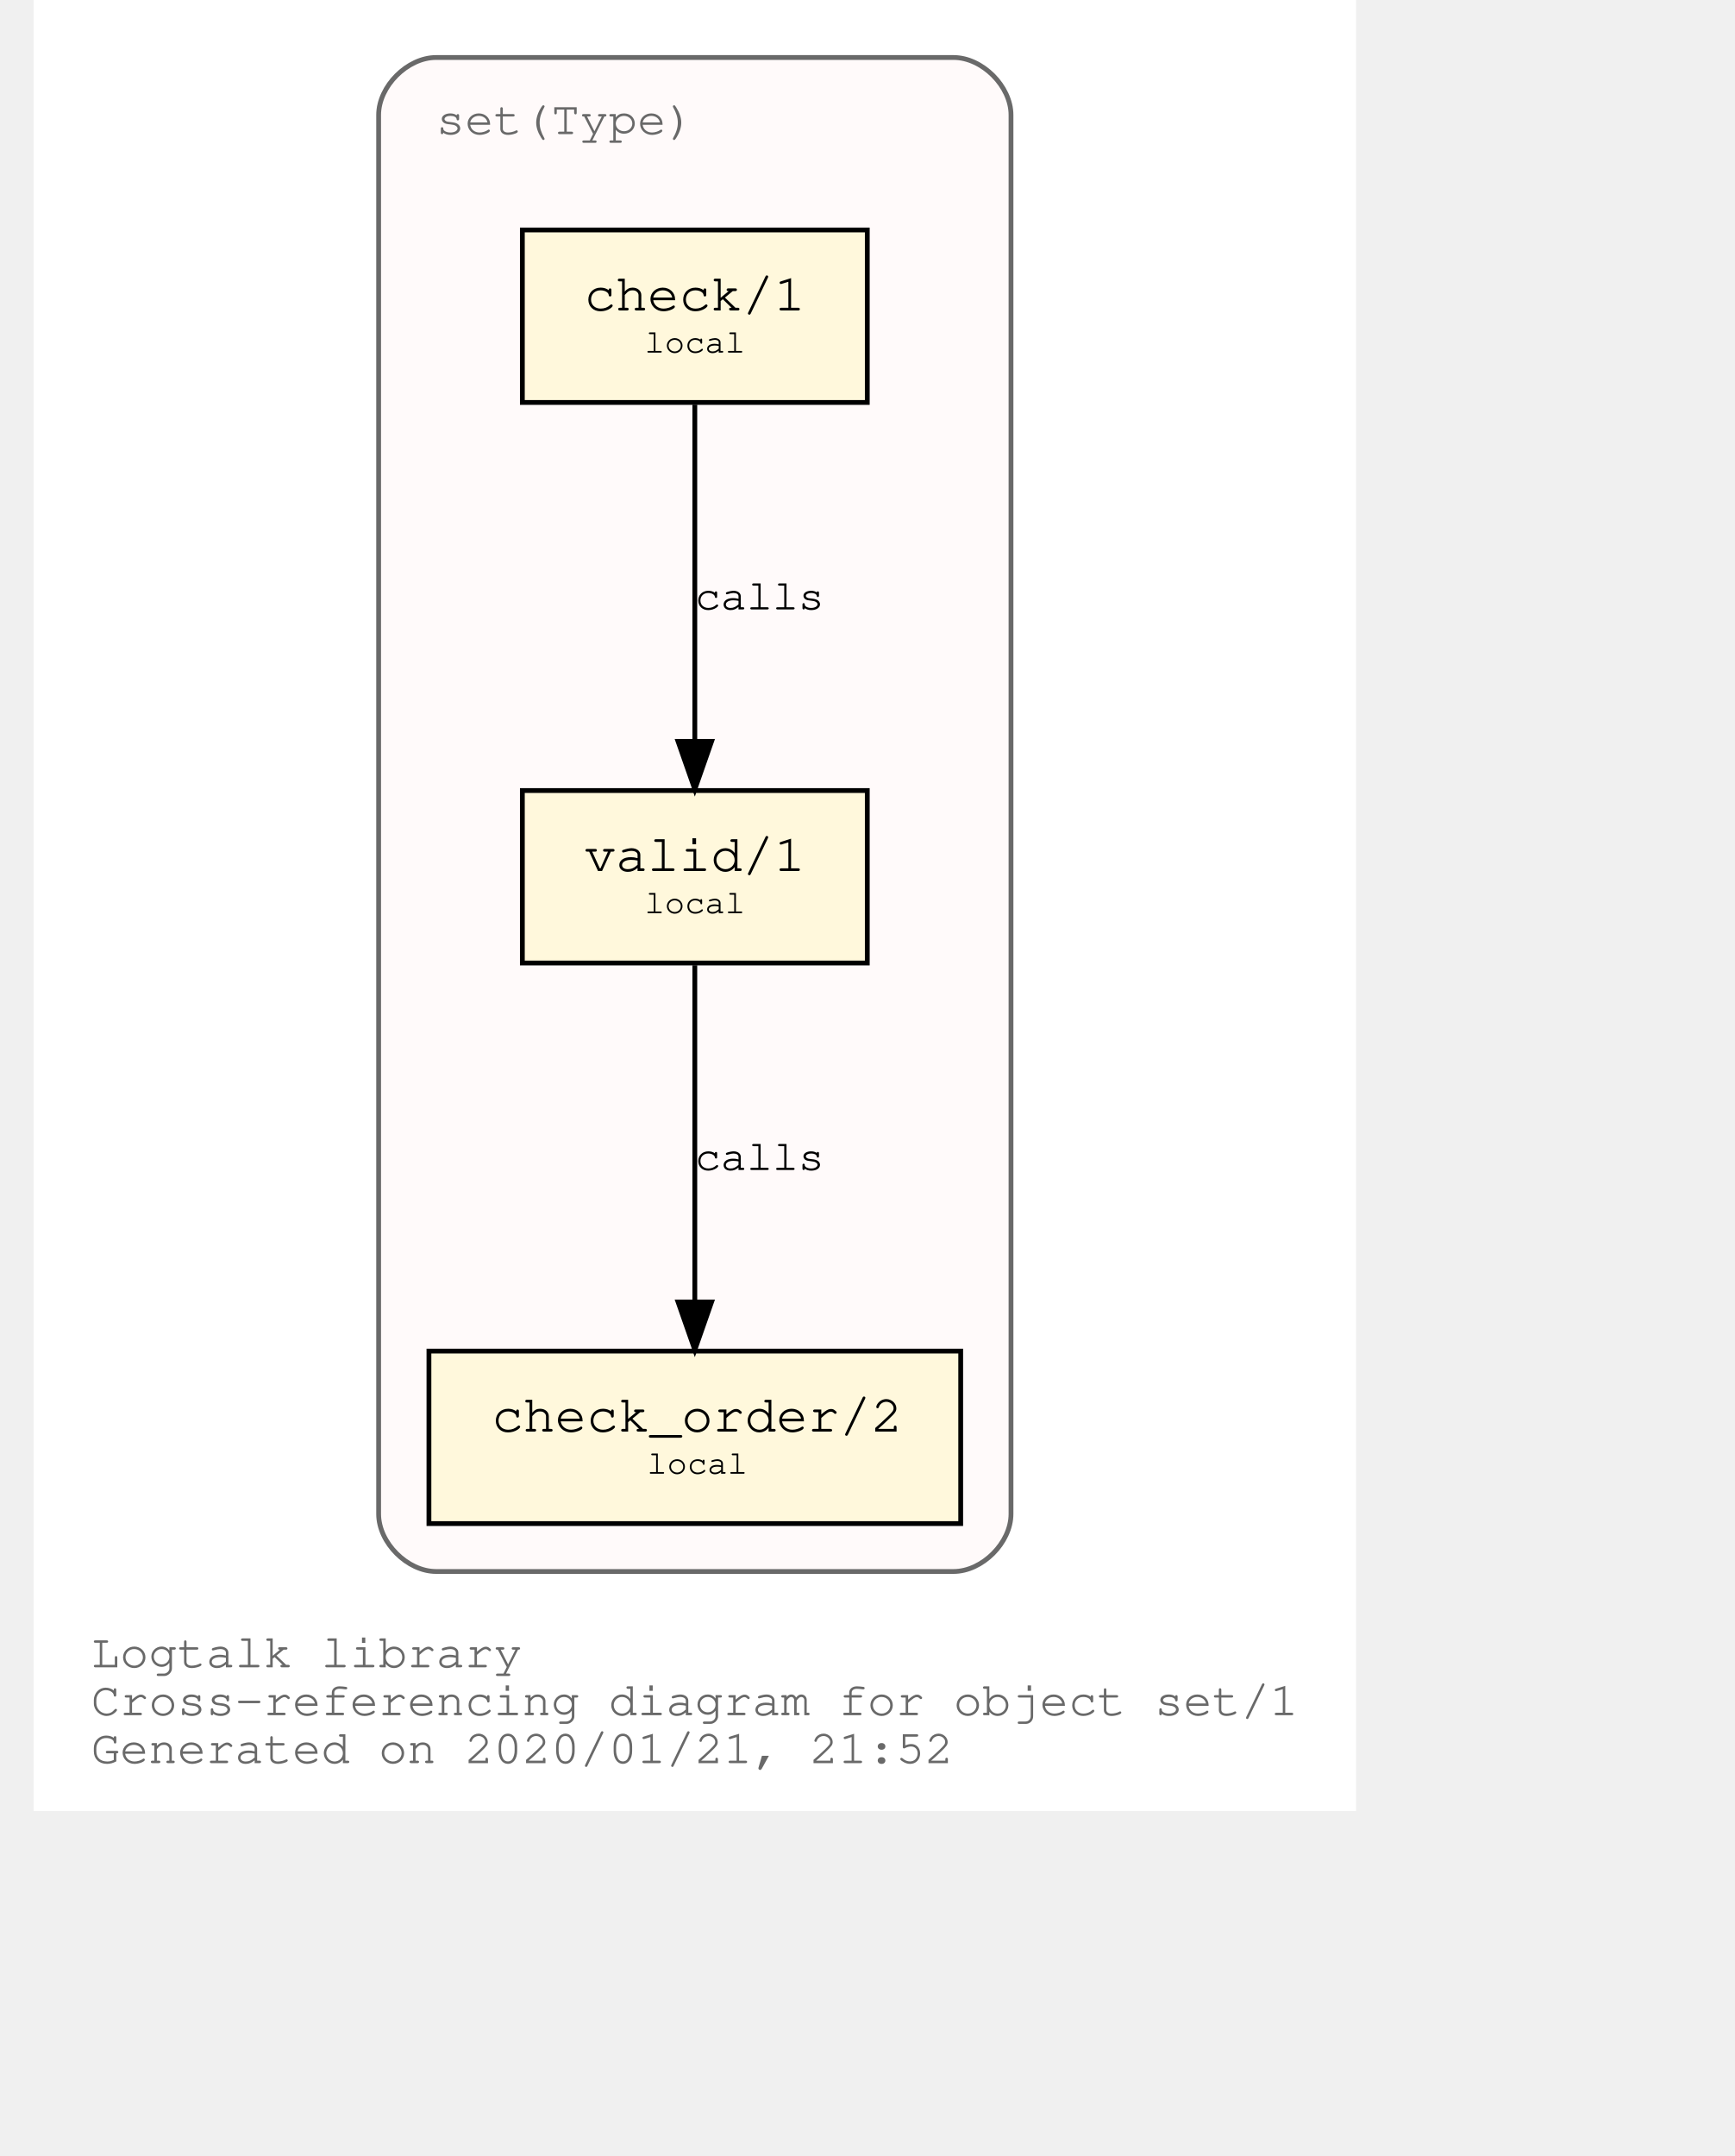
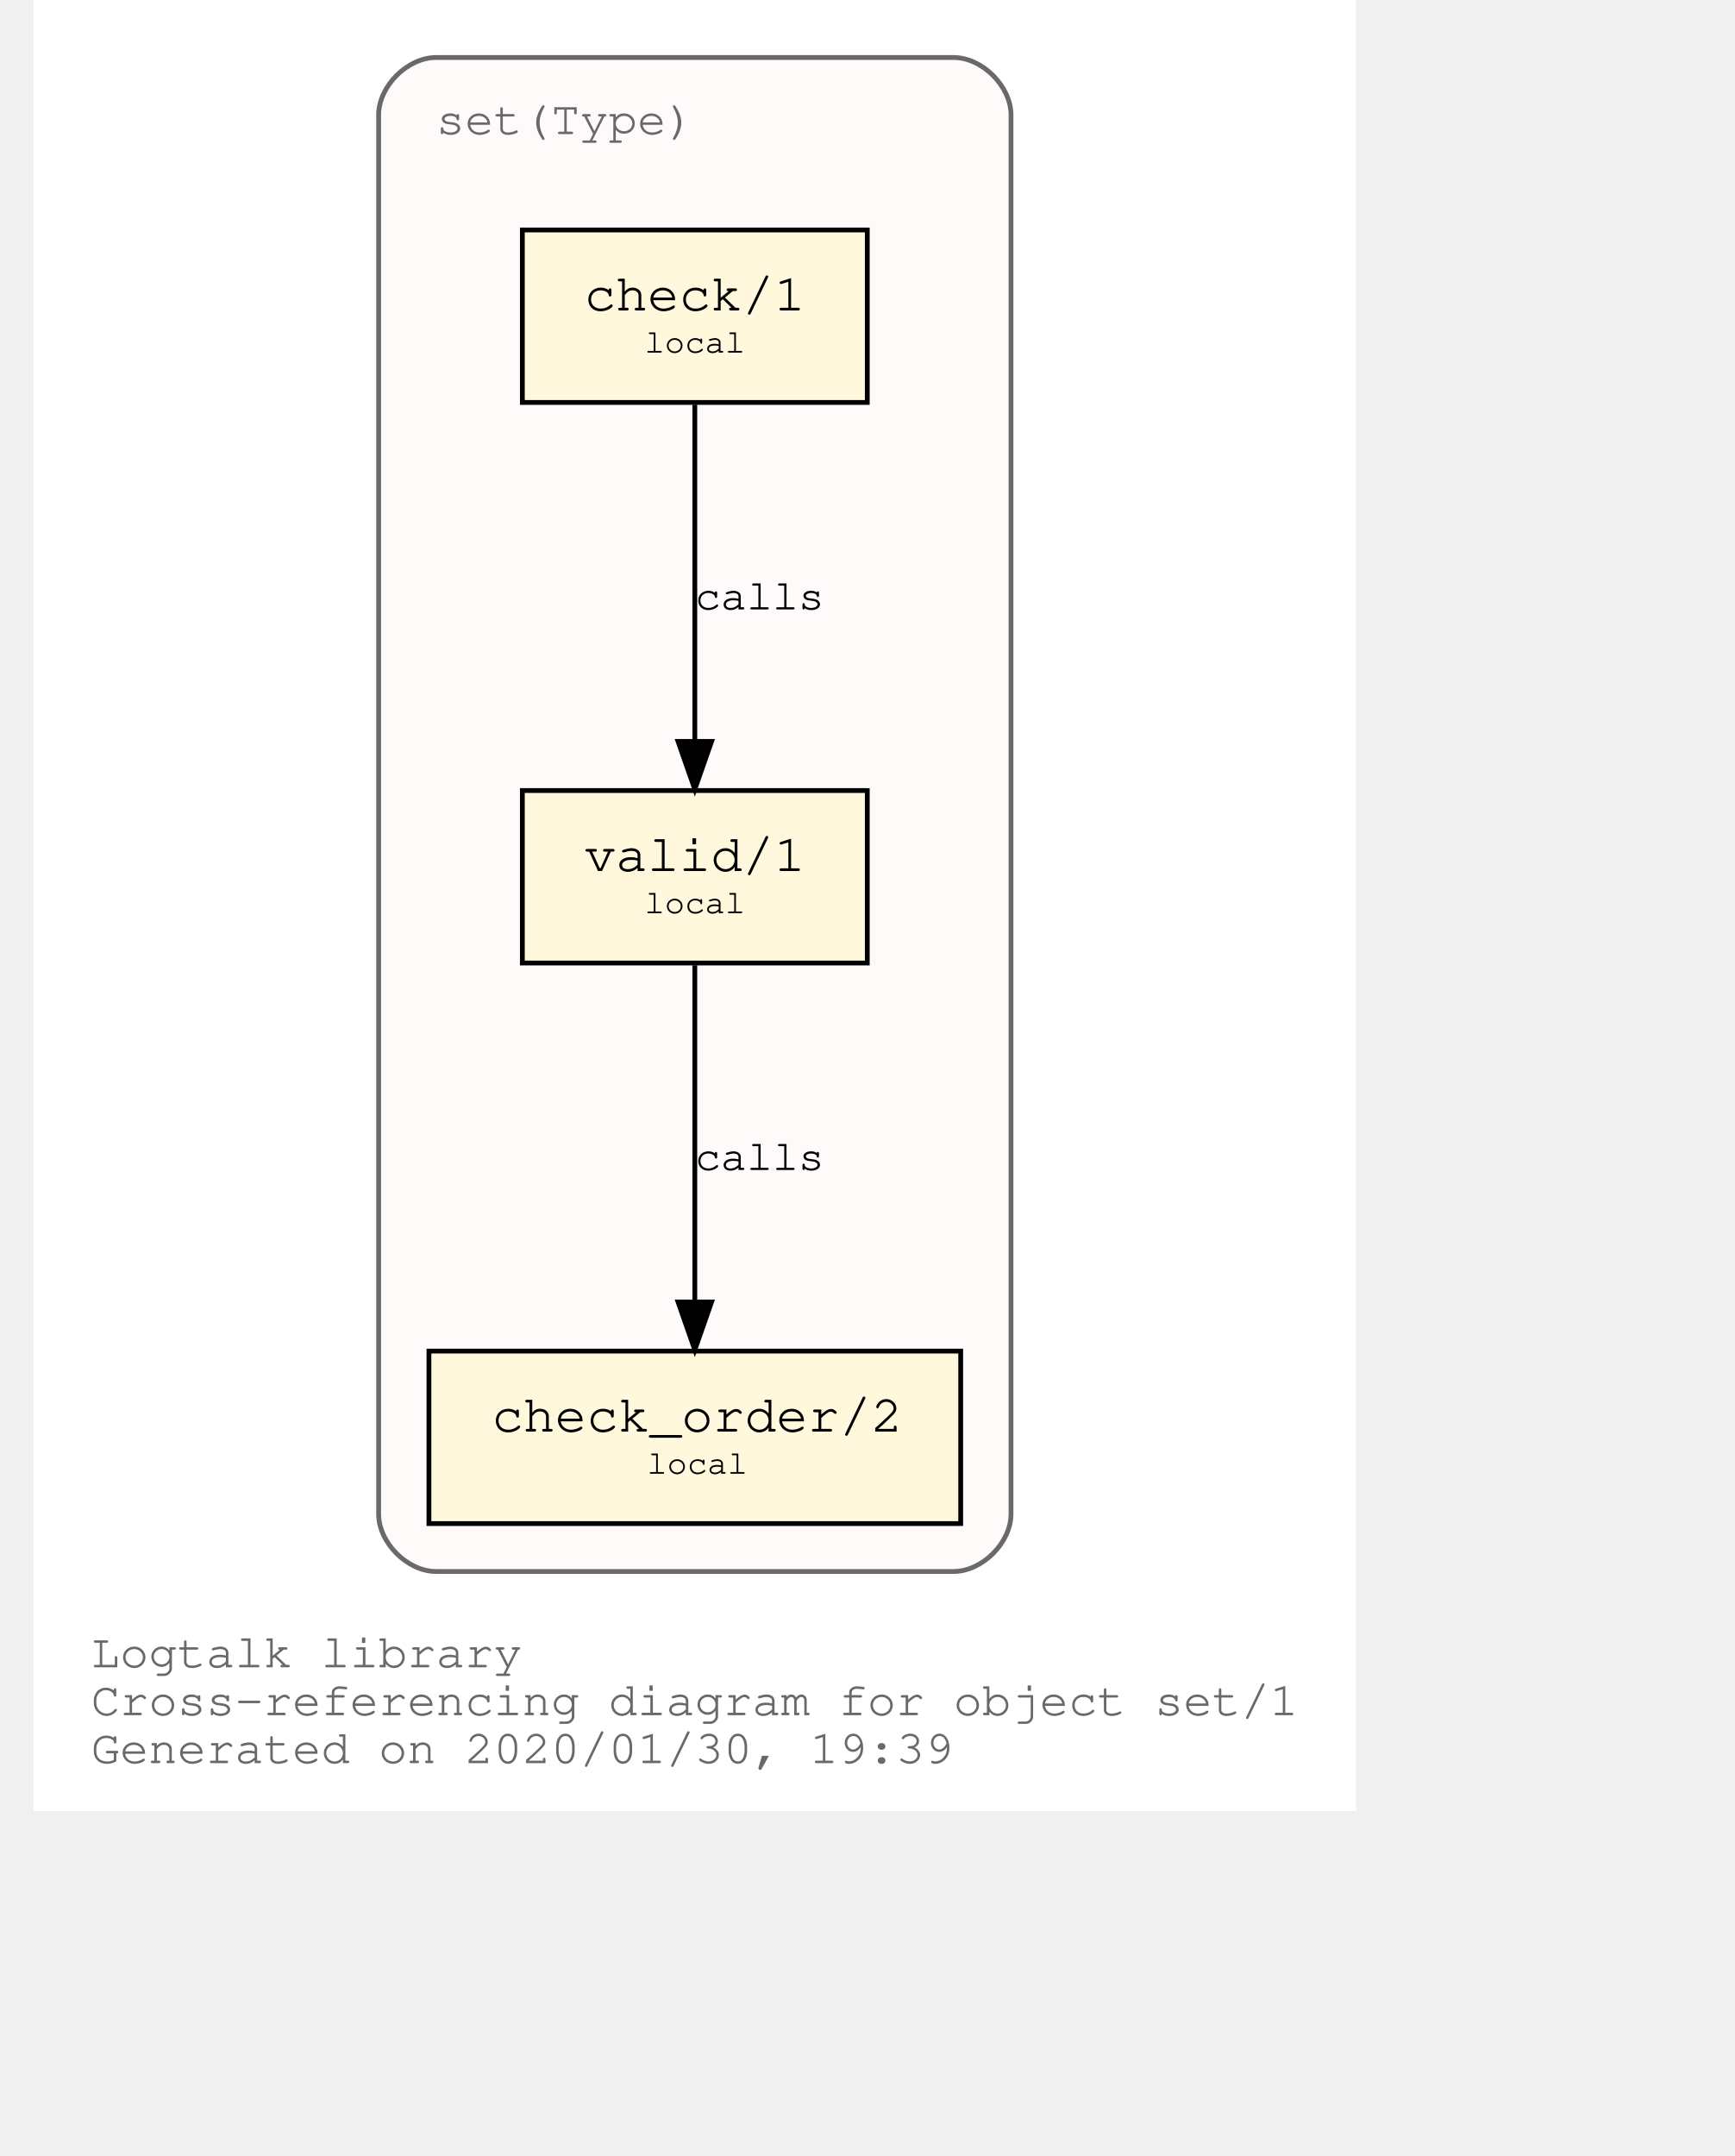
<svg xmlns="http://www.w3.org/2000/svg" xmlns:xlink="http://www.w3.org/1999/xlink" width="420pt" height="522pt" viewBox="72.00 72.00 348.04 450.00">
  <g id="graph0" class="graph" transform="scale(1 1) rotate(0) translate(76 446)">
    <polygon fill="white" stroke="transparent" points="-4,4 -4,-374 272.04,-374 272.04,4 -4,4" />
    <text text-anchor="start" x="8" y="-26" font-family="Courier,monospace" font-size="10.00" fill="dimgray">Logtalk library</text>
    <text text-anchor="start" x="8" y="-16" font-family="Courier,monospace" font-size="10.00" fill="dimgray">Cross-referencing diagram for object set/1</text>
-     <text text-anchor="start" x="8" y="-6" font-family="Courier,monospace" font-size="10.00" fill="dimgray">Generated on 2020/01/21, 21:52</text>
+     <text text-anchor="start" x="8" y="-6" font-family="Courier,monospace" font-size="10.00" fill="dimgray">Generated on 2020/01/30, 19:39</text>
    <g id="clust1" class="cluster">
      <g id="a_clust1">
        <a xlink:title="set(Type)">
          <path fill="snow" stroke="dimgray" d="M80.02,-46C80.02,-46 188.02,-46 188.02,-46 194.02,-46 200.02,-52 200.02,-58 200.02,-58 200.02,-350 200.02,-350 200.02,-356 194.02,-362 188.02,-362 188.02,-362 80.02,-362 80.02,-362 74.02,-362 68.02,-356 68.02,-350 68.02,-350 68.02,-58 68.02,-58 68.02,-52 74.02,-46 80.02,-46" />
          <g id="a_clust1_0">
-             <a xlink:href="https://github.com/LogtalkDotOrg/logtalk3/tree/1d7e391c0dec3476fef752e978d19df9f3e7a6df/library/sets/set1.lgt" xlink:title="https://github.com/LogtalkDotOrg/logtalk3/tree/1d7e391c0dec3476fef752e978d19df9f3e7a6df/library/sets/set1.lgt">
+             <a xlink:href="https://github.com/LogtalkDotOrg/logtalk3/tree/7186ee8ddef60d5ffef58734c24bc0d17b7c3cb1/library/sets/set1.lgt" xlink:title="https://github.com/LogtalkDotOrg/logtalk3/tree/7186ee8ddef60d5ffef58734c24bc0d17b7c3cb1/library/sets/set1.lgt">
              <text text-anchor="start" x="80.02" y="-346" font-family="Courier,monospace" font-size="10.00" fill="dimgray">set(Type)</text>
            </a>
          </g>
        </a>
      </g>
    </g>
    <g id="node1" class="node">
      <g id="a_node1">
-         <a xlink:href="https://github.com/LogtalkDotOrg/logtalk3/tree/1d7e391c0dec3476fef752e978d19df9f3e7a6df/library/sets/set1.lgt#L32" xlink:title="https://github.com/LogtalkDotOrg/logtalk3/tree/1d7e391c0dec3476fef752e978d19df9f3e7a6df/library/sets/set1.lgt#L32">
+         <a xlink:href="https://github.com/LogtalkDotOrg/logtalk3/tree/7186ee8ddef60d5ffef58734c24bc0d17b7c3cb1/library/sets/set1.lgt#L32" xlink:title="https://github.com/LogtalkDotOrg/logtalk3/tree/7186ee8ddef60d5ffef58734c24bc0d17b7c3cb1/library/sets/set1.lgt#L32">
          <polygon fill="cornsilk" stroke="black" points="170.02,-209 98.02,-209 98.02,-173 170.02,-173 170.02,-209" />
          <text text-anchor="start" x="105.82" y="-192.8" font-family="Courier,monospace" font-size="9.00"> </text>
          <text text-anchor="start" x="110.92" y="-192.2" font-family="Courier,monospace" font-size="11.00">valid/1</text>
          <text text-anchor="start" x="156.82" y="-192.8" font-family="Courier,monospace" font-size="9.00"> </text>
          <text text-anchor="start" x="105.82" y="-182.8" font-family="Courier,monospace" font-size="9.00"> </text>
          <text text-anchor="start" x="123.52" y="-183.4" font-family="Courier,monospace" font-size="7.00">local</text>
          <text text-anchor="start" x="156.82" y="-182.8" font-family="Courier,monospace" font-size="9.00"> </text>
        </a>
      </g>
    </g>
    <g id="node2" class="node">
      <g id="a_node2">
-         <a xlink:href="https://github.com/LogtalkDotOrg/logtalk3/tree/1d7e391c0dec3476fef752e978d19df9f3e7a6df/library/sets/set1.lgt#L41" xlink:title="https://github.com/LogtalkDotOrg/logtalk3/tree/1d7e391c0dec3476fef752e978d19df9f3e7a6df/library/sets/set1.lgt#L41">
+         <a xlink:href="https://github.com/LogtalkDotOrg/logtalk3/tree/7186ee8ddef60d5ffef58734c24bc0d17b7c3cb1/library/sets/set1.lgt#L41" xlink:title="https://github.com/LogtalkDotOrg/logtalk3/tree/7186ee8ddef60d5ffef58734c24bc0d17b7c3cb1/library/sets/set1.lgt#L41">
          <polygon fill="cornsilk" stroke="black" points="189.52,-92 78.52,-92 78.52,-56 189.52,-56 189.52,-92" />
          <text text-anchor="start" x="86.82" y="-75.8" font-family="Courier,monospace" font-size="9.00"> </text>
          <text text-anchor="start" x="91.61" y="-75.2" font-family="Courier,monospace" font-size="11.00">check_order/2</text>
          <text text-anchor="start" x="176.82" y="-75.8" font-family="Courier,monospace" font-size="9.00"> </text>
          <text text-anchor="start" x="86.82" y="-65.8" font-family="Courier,monospace" font-size="9.00"> </text>
          <text text-anchor="start" x="124.02" y="-66.4" font-family="Courier,monospace" font-size="7.00">local</text>
          <text text-anchor="start" x="176.82" y="-65.8" font-family="Courier,monospace" font-size="9.00"> </text>
        </a>
      </g>
    </g>
    <g id="edge1" class="edge">
      <g id="a_edge1">
-         <a xlink:href="https://github.com/LogtalkDotOrg/logtalk3/tree/1d7e391c0dec3476fef752e978d19df9f3e7a6df/library/sets/set1.lgt#L38" xlink:title="calls">
+         <a xlink:href="https://github.com/LogtalkDotOrg/logtalk3/tree/7186ee8ddef60d5ffef58734c24bc0d17b7c3cb1/library/sets/set1.lgt#L38" xlink:title="calls">
          <path fill="none" stroke="black" d="M134.02,-172.53C134.02,-153.94 134.02,-124.24 134.02,-102.5" />
          <polygon fill="black" stroke="black" points="137.52,-102.25 134.02,-92.25 130.52,-102.25 137.52,-102.25" />
        </a>
      </g>
      <g id="a_edge1-label">
-         <a xlink:href="https://github.com/LogtalkDotOrg/logtalk3/tree/1d7e391c0dec3476fef752e978d19df9f3e7a6df/library/sets/set1.lgt#L38" xlink:title="https://github.com/LogtalkDotOrg/logtalk3/tree/1d7e391c0dec3476fef752e978d19df9f3e7a6df/library/sets/set1.lgt#L38">
+         <a xlink:href="https://github.com/LogtalkDotOrg/logtalk3/tree/7186ee8ddef60d5ffef58734c24bc0d17b7c3cb1/library/sets/set1.lgt#L38" xlink:title="https://github.com/LogtalkDotOrg/logtalk3/tree/7186ee8ddef60d5ffef58734c24bc0d17b7c3cb1/library/sets/set1.lgt#L38">
          <text text-anchor="start" x="134.02" y="-129.8" font-family="Courier,monospace" font-size="9.00">calls</text>
        </a>
      </g>
    </g>
    <g id="node3" class="node">
      <g id="a_node3">
-         <a xlink:href="https://github.com/LogtalkDotOrg/logtalk3/tree/1d7e391c0dec3476fef752e978d19df9f3e7a6df/library/sets/set1.lgt#L54" xlink:title="https://github.com/LogtalkDotOrg/logtalk3/tree/1d7e391c0dec3476fef752e978d19df9f3e7a6df/library/sets/set1.lgt#L54">
+         <a xlink:href="https://github.com/LogtalkDotOrg/logtalk3/tree/7186ee8ddef60d5ffef58734c24bc0d17b7c3cb1/library/sets/set1.lgt#L54" xlink:title="https://github.com/LogtalkDotOrg/logtalk3/tree/7186ee8ddef60d5ffef58734c24bc0d17b7c3cb1/library/sets/set1.lgt#L54">
          <polygon fill="cornsilk" stroke="black" points="170.02,-326 98.02,-326 98.02,-290 170.02,-290 170.02,-326" />
          <text text-anchor="start" x="105.82" y="-309.8" font-family="Courier,monospace" font-size="9.00"> </text>
          <text text-anchor="start" x="110.92" y="-309.2" font-family="Courier,monospace" font-size="11.00">check/1</text>
          <text text-anchor="start" x="156.82" y="-309.8" font-family="Courier,monospace" font-size="9.00"> </text>
          <text text-anchor="start" x="105.82" y="-299.8" font-family="Courier,monospace" font-size="9.00"> </text>
          <text text-anchor="start" x="123.52" y="-300.4" font-family="Courier,monospace" font-size="7.00">local</text>
          <text text-anchor="start" x="156.82" y="-299.8" font-family="Courier,monospace" font-size="9.00"> </text>
        </a>
      </g>
    </g>
    <g id="edge2" class="edge">
      <g id="a_edge2">
-         <a xlink:href="https://github.com/LogtalkDotOrg/logtalk3/tree/1d7e391c0dec3476fef752e978d19df9f3e7a6df/library/sets/set1.lgt#L54" xlink:title="calls">
+         <a xlink:href="https://github.com/LogtalkDotOrg/logtalk3/tree/7186ee8ddef60d5ffef58734c24bc0d17b7c3cb1/library/sets/set1.lgt#L54" xlink:title="calls">
          <path fill="none" stroke="black" d="M134.02,-289.53C134.02,-270.94 134.02,-241.24 134.02,-219.5" />
          <polygon fill="black" stroke="black" points="137.52,-219.25 134.02,-209.25 130.52,-219.25 137.52,-219.25" />
        </a>
      </g>
      <g id="a_edge2-label">
-         <a xlink:href="https://github.com/LogtalkDotOrg/logtalk3/tree/1d7e391c0dec3476fef752e978d19df9f3e7a6df/library/sets/set1.lgt#L54" xlink:title="https://github.com/LogtalkDotOrg/logtalk3/tree/1d7e391c0dec3476fef752e978d19df9f3e7a6df/library/sets/set1.lgt#L54">
+         <a xlink:href="https://github.com/LogtalkDotOrg/logtalk3/tree/7186ee8ddef60d5ffef58734c24bc0d17b7c3cb1/library/sets/set1.lgt#L54" xlink:title="https://github.com/LogtalkDotOrg/logtalk3/tree/7186ee8ddef60d5ffef58734c24bc0d17b7c3cb1/library/sets/set1.lgt#L54">
          <text text-anchor="start" x="134.02" y="-246.8" font-family="Courier,monospace" font-size="9.00">calls</text>
        </a>
      </g>
    </g>
  </g>
</svg>
